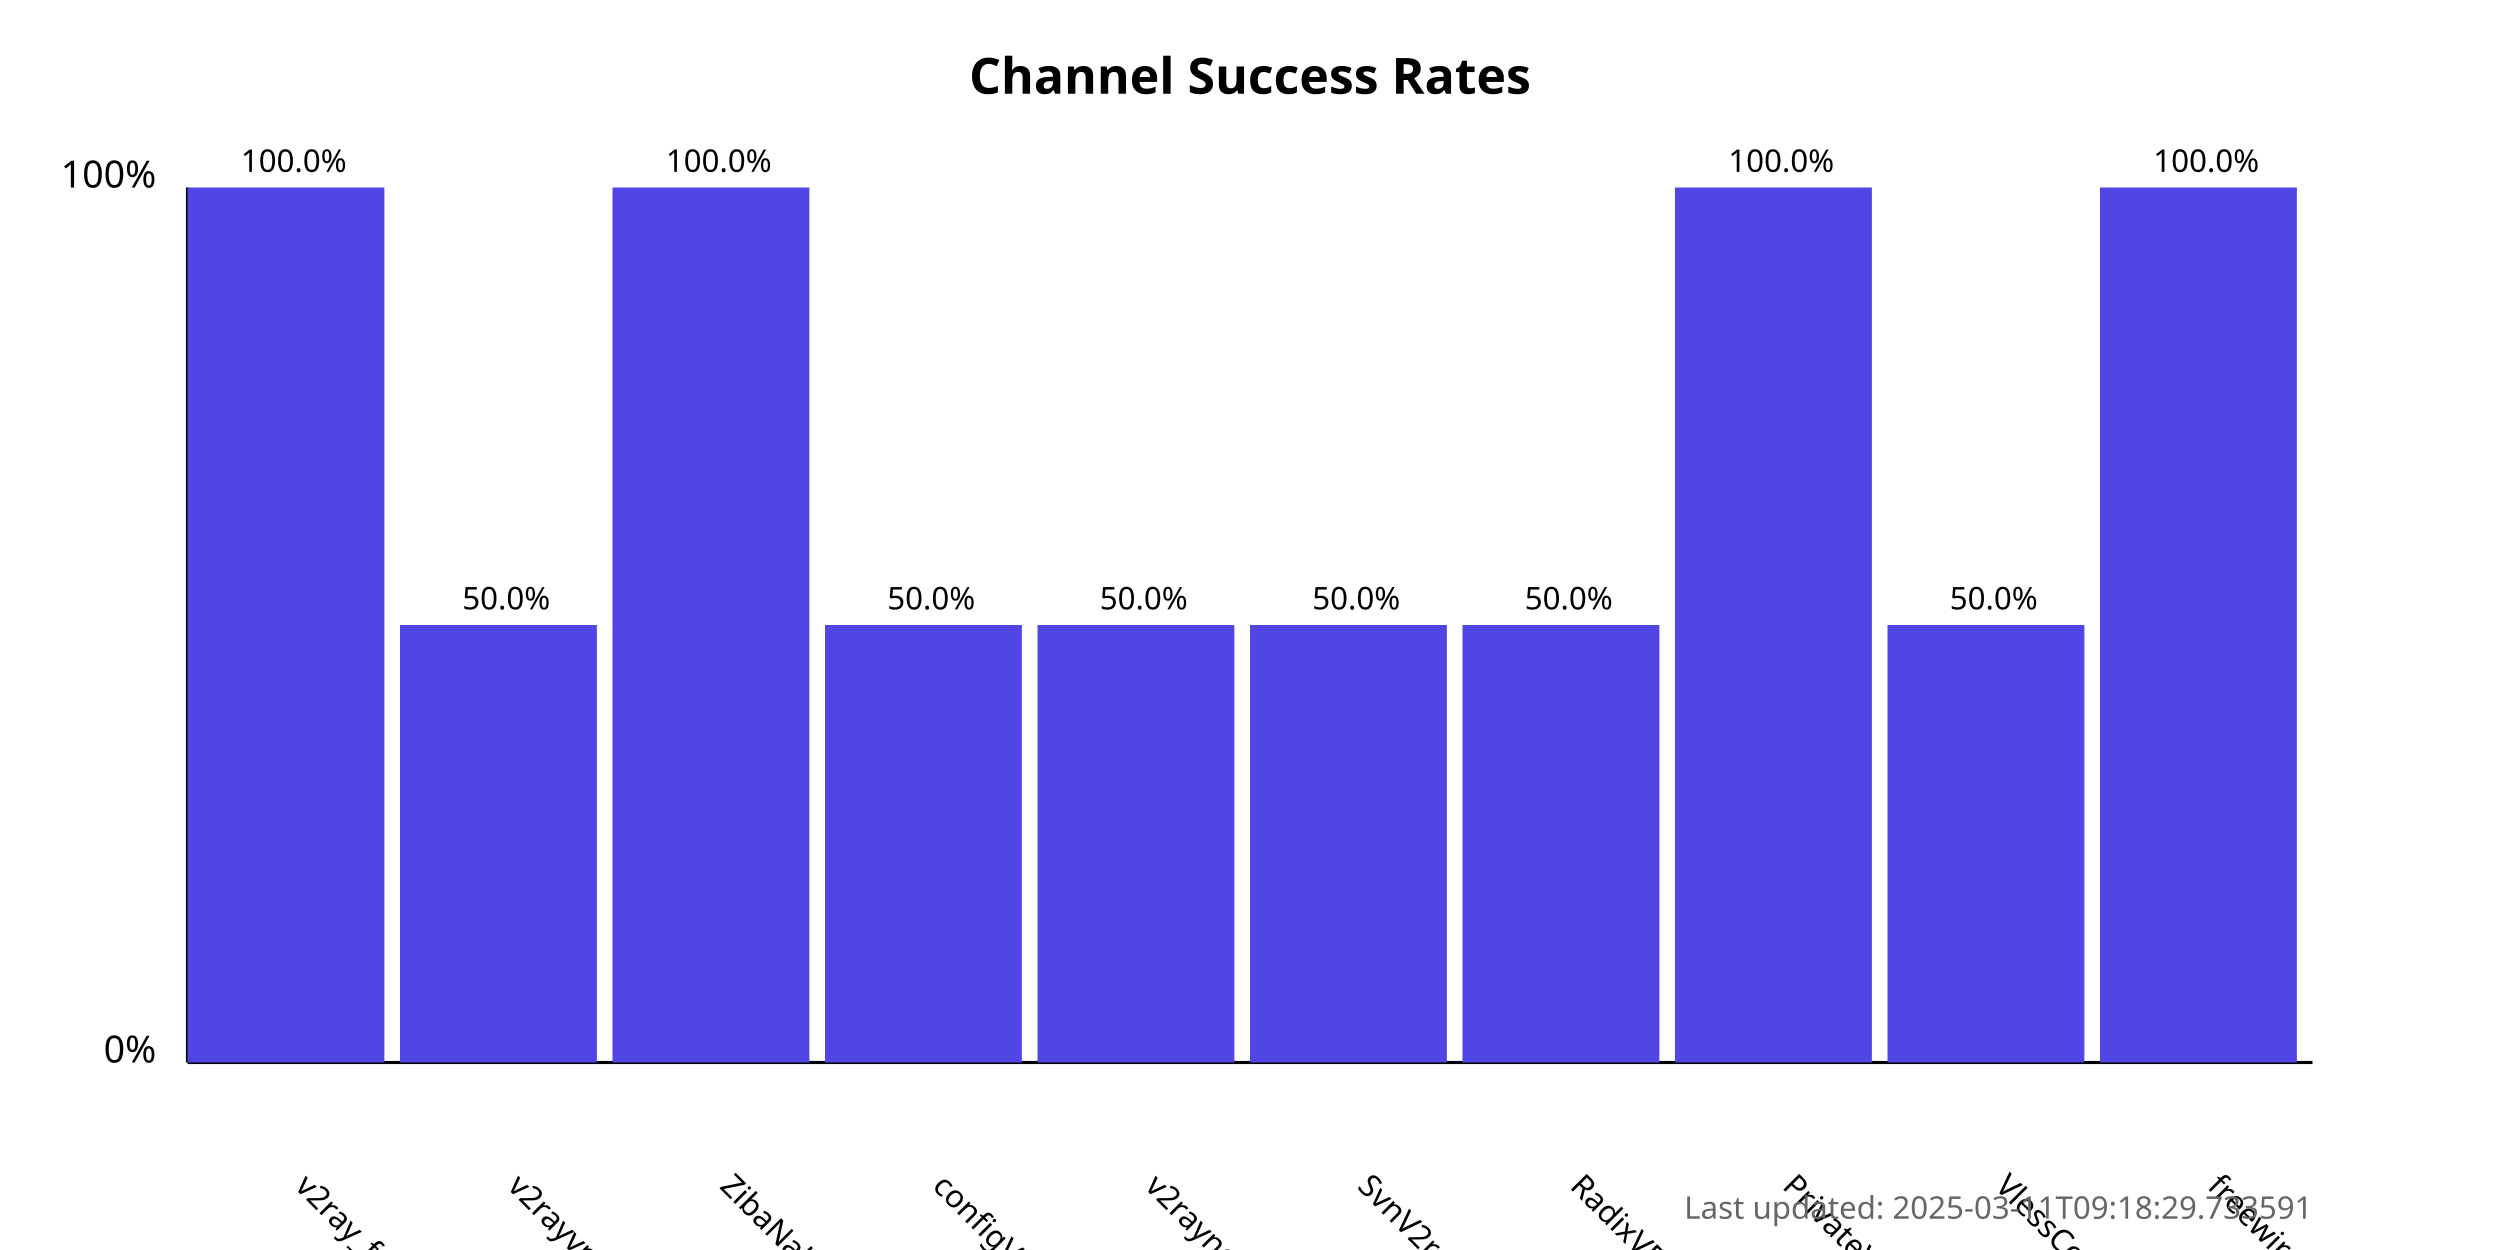
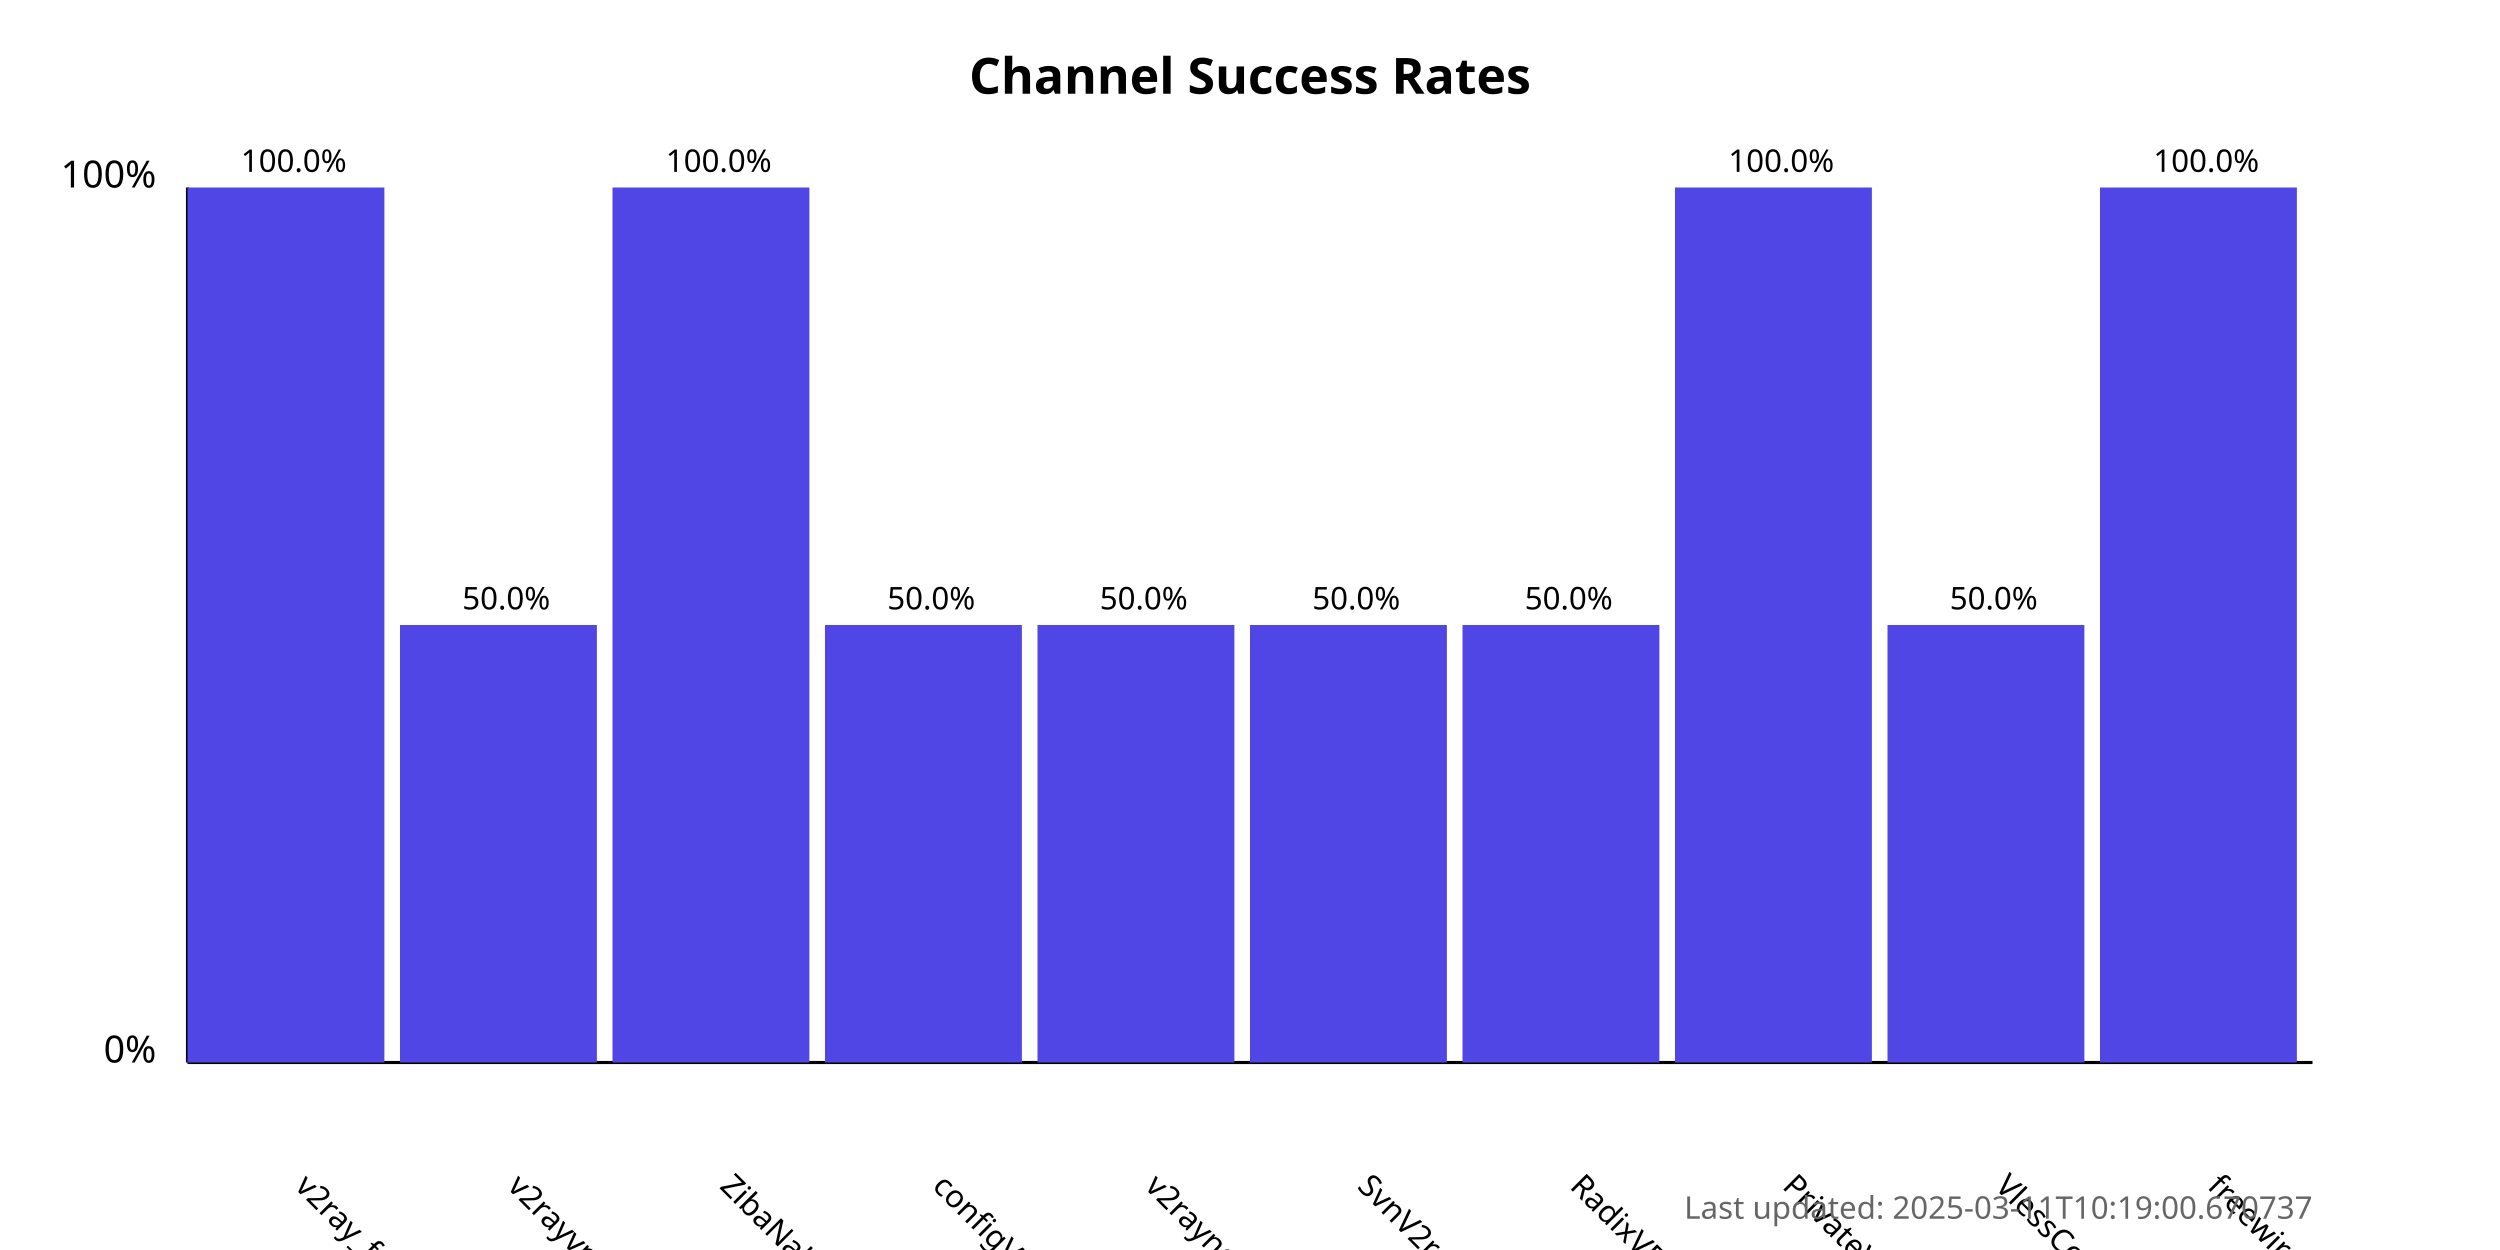
<svg xmlns="http://www.w3.org/2000/svg" width="800" height="400">
  <style>
            .chart-title { font: bold 16px sans-serif; }
            .axis-label { font: 12px sans-serif; }
            .tick-label { font: 10px sans-serif; }
            .bar { fill: #4f46e5; }
            .bar:hover { fill: #6366f1; }
            .timestamp { font: 10px sans-serif; fill: #666; }
        </style>
  <text x="400.0" y="30" text-anchor="middle" class="chart-title">
            Channel Success Rates
        </text>
  <line x1="60" y1="340" x2="60" y2="60" stroke="black" stroke-width="1" />
  <line x1="60" y1="340" x2="740" y2="340" stroke="black" stroke-width="1" />
  <text x="50" y="340" text-anchor="end" class="axis-label">0%</text>
  <text x="50" y="60" text-anchor="end" class="axis-label">100%</text>
  <g>
    <rect x="60" y="60.0" width="63.0" height="280.0" class="bar" />
    <text x="94.0" y="380" transform="rotate(45, 94.0, 380)" text-anchor="start" class="tick-label">
                v2ray_free_conf
            </text>
    <text x="94.0" y="55.0" text-anchor="middle" class="tick-label">
                100.0%
            </text>
  </g>
  <g>
    <rect x="128.0" y="200.0" width="63.0" height="140.0" class="bar" />
    <text x="162.0" y="380" transform="rotate(45, 162.0, 380)" text-anchor="start" class="tick-label">
                v2rayvpno
            </text>
    <text x="162.0" y="195.0" text-anchor="middle" class="tick-label">
                50.0%
            </text>
  </g>
  <g>
    <rect x="196.0" y="60.0" width="63.0" height="280.0" class="bar" />
    <text x="230.0" y="380" transform="rotate(45, 230.0, 380)" text-anchor="start" class="tick-label">
                ZibaNabz
            </text>
    <text x="230.0" y="55.0" text-anchor="middle" class="tick-label">
                100.0%
            </text>
  </g>
  <g>
    <rect x="264.0" y="200.0" width="63.0" height="140.0" class="bar" />
    <text x="298.0" y="380" transform="rotate(45, 298.0, 380)" text-anchor="start" class="tick-label">
                configV2rayForFree
            </text>
    <text x="298.0" y="195.0" text-anchor="middle" class="tick-label">
                50.0%
            </text>
  </g>
  <g>
    <rect x="332.0" y="200.0" width="63.0" height="140.0" class="bar" />
    <text x="366.0" y="380" transform="rotate(45, 366.0, 380)" text-anchor="start" class="tick-label">
                v2rayngvpn
            </text>
    <text x="366.0" y="195.0" text-anchor="middle" class="tick-label">
                50.0%
            </text>
  </g>
  <g>
    <rect x="400.0" y="200.0" width="63.0" height="140.0" class="bar" />
    <text x="434.0" y="380" transform="rotate(45, 434.0, 380)" text-anchor="start" class="tick-label">
                SvnV2ray
            </text>
    <text x="434.0" y="195.0" text-anchor="middle" class="tick-label">
                50.0%
            </text>
  </g>
  <g>
    <rect x="468.0" y="200.0" width="63.0" height="140.0" class="bar" />
    <text x="502.0" y="380" transform="rotate(45, 502.0, 380)" text-anchor="start" class="tick-label">
                RadixVPN
            </text>
    <text x="502.0" y="195.0" text-anchor="middle" class="tick-label">
                50.0%
            </text>
  </g>
  <g>
    <rect x="536.0" y="60.0" width="63.0" height="280.0" class="bar" />
    <text x="570.0" y="380" transform="rotate(45, 570.0, 380)" text-anchor="start" class="tick-label">
                PrivateVPNs
            </text>
    <text x="570.0" y="55.0" text-anchor="middle" class="tick-label">
                100.0%
            </text>
  </g>
  <g>
    <rect x="604.0" y="200.0" width="63.0" height="140.0" class="bar" />
    <text x="638.0" y="380" transform="rotate(45, 638.0, 380)" text-anchor="start" class="tick-label">
                VlessConfig
            </text>
    <text x="638.0" y="195.0" text-anchor="middle" class="tick-label">
                50.0%
            </text>
  </g>
  <g>
    <rect x="672.0" y="60.0" width="63.0" height="280.0" class="bar" />
    <text x="706.0" y="380" transform="rotate(45, 706.0, 380)" text-anchor="start" class="tick-label">
                freewireguard
            </text>
    <text x="706.0" y="55.0" text-anchor="middle" class="tick-label">
                100.0%
            </text>
  </g>
  <text x="740" y="390" text-anchor="end" class="timestamp">
-             Last updated: 2025-03-11T09:18:29.733591
+             Last updated: 2025-03-11T10:19:00.670737
        </text>
</svg>
